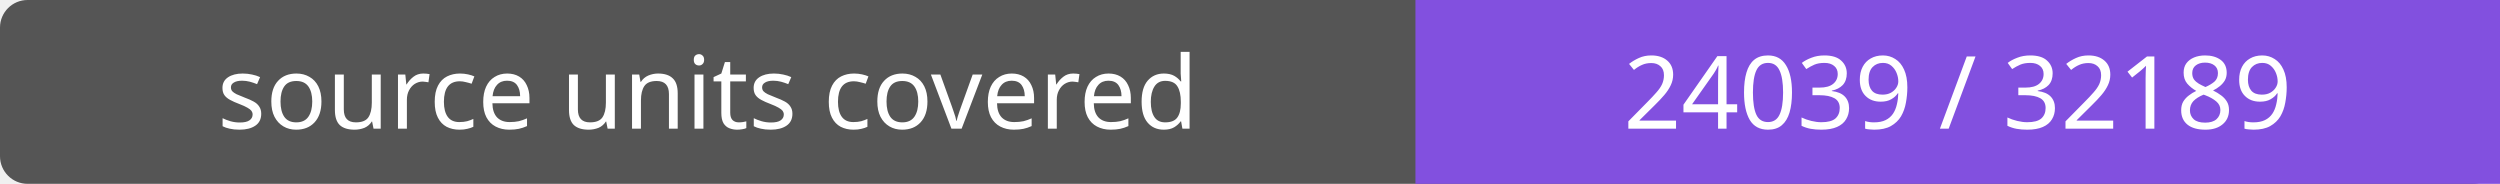
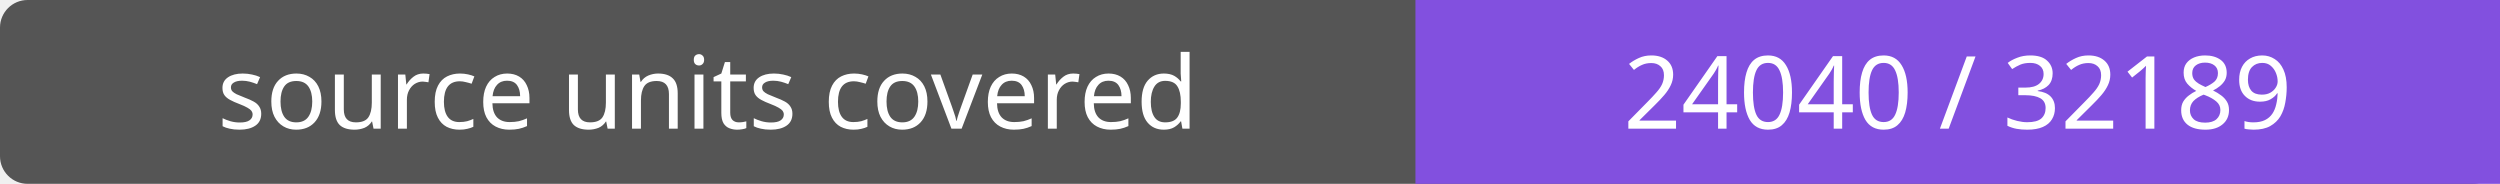
- <svg xmlns="http://www.w3.org/2000/svg" width="272" height="20" role="img" aria-label="source units covered: 24039 / 32189">
+ <svg xmlns="http://www.w3.org/2000/svg" width="272" height="20" role="img" aria-label="source units covered: 24040 / 32189">
  <rect width="272" height="20" rx="3" fill="#555" />
  <path fill="#8250df" d="M154 0h118v20H154z" />
  <g fill="#fff" text-anchor="middle" font-family="Verdana,sans-serif" font-size="11">
    <text x="77.0" y="14">source units covered</text>
-     <text x="213.0" y="14">24039 / 32189</text>
+     <text x="213.0" y="14">24040 / 32189</text>
  </g>
</svg>
